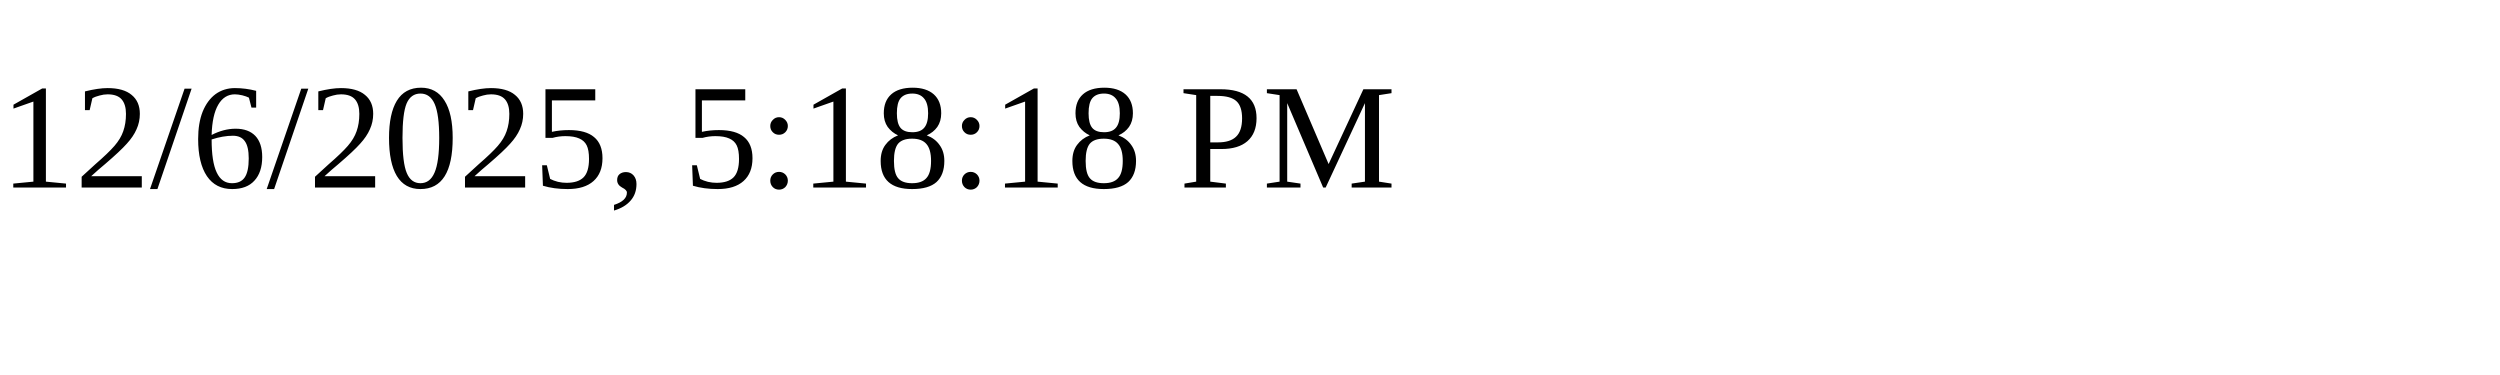
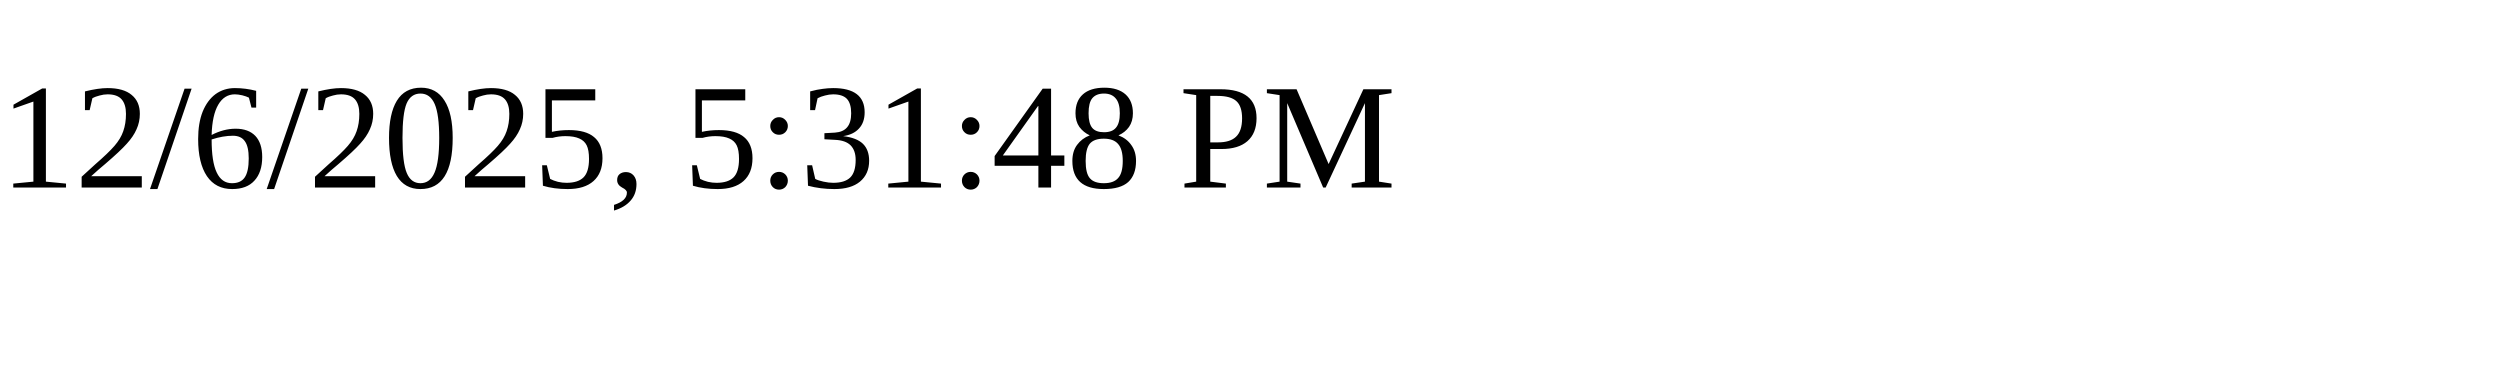
<svg xmlns="http://www.w3.org/2000/svg" height="30" width="200">
-   <text x="0" y="15">12/6/2025, 5:18:18 PM</text>
+   <text x="0" y="15">12/6/2025, 5:31:48 PM</text>
</svg>
